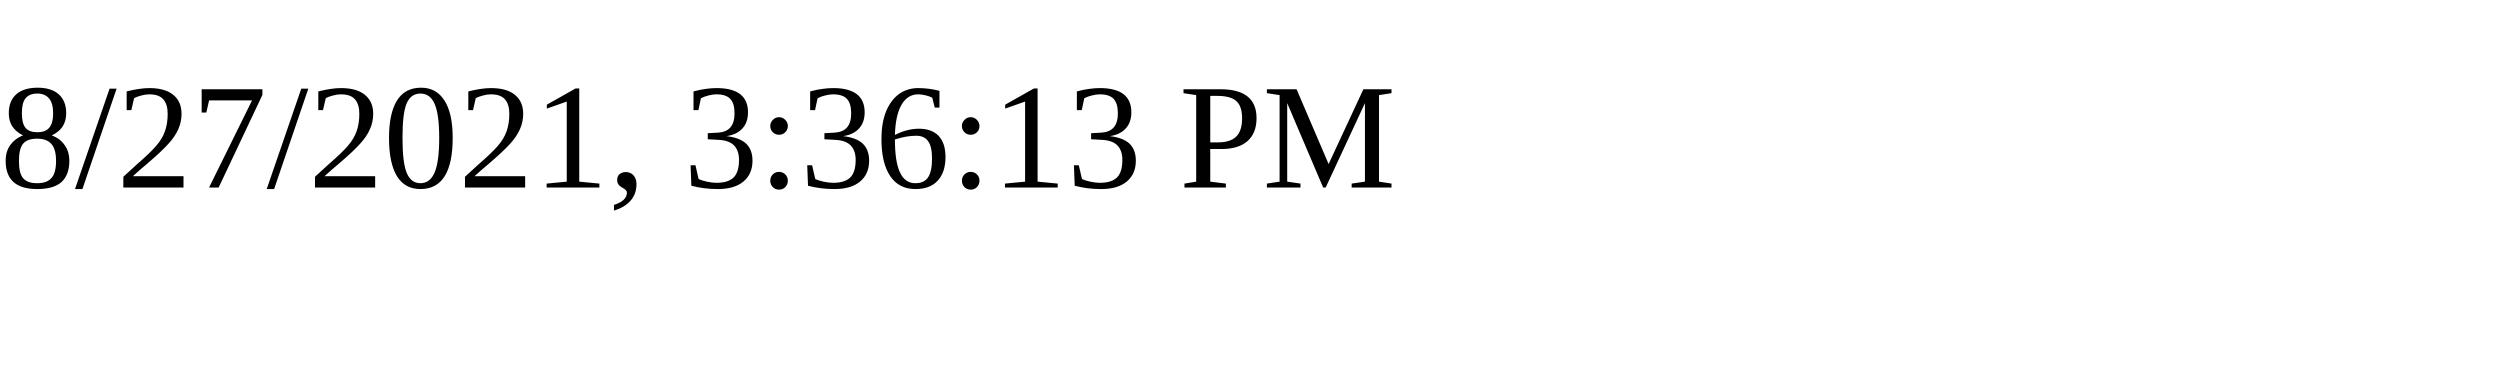
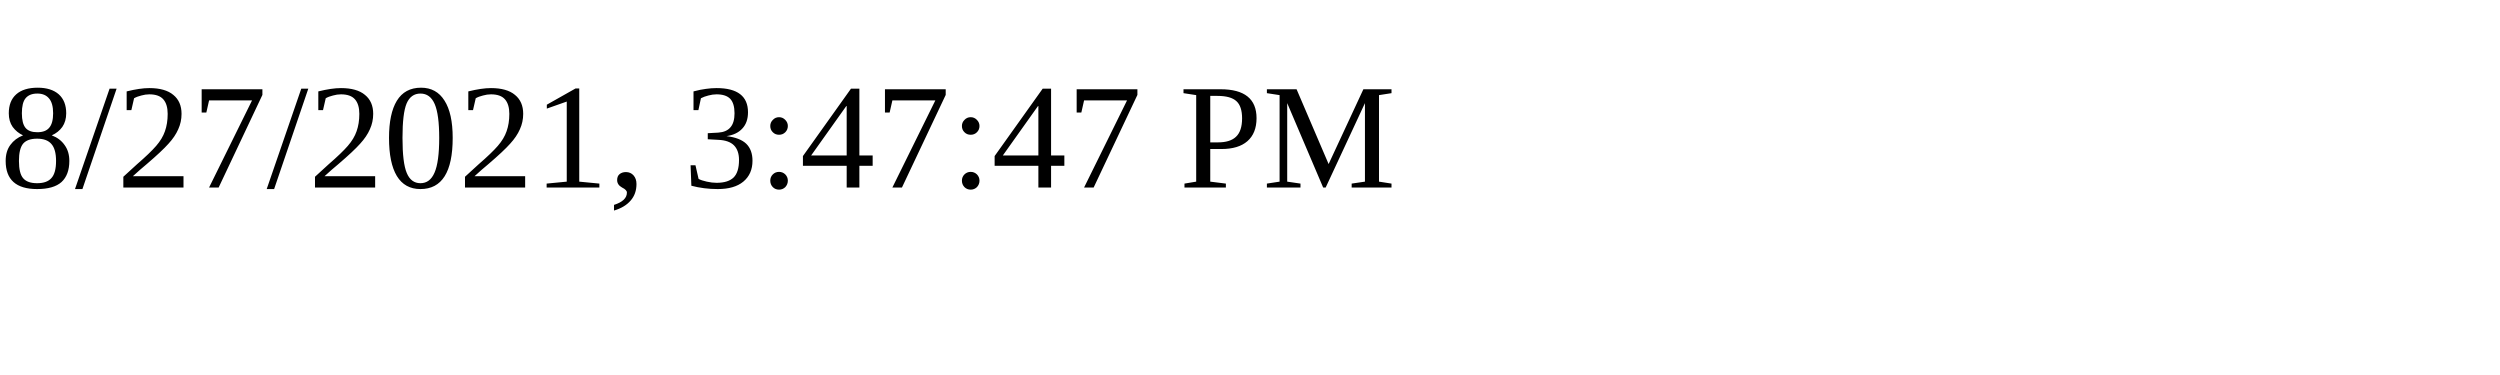
<svg xmlns="http://www.w3.org/2000/svg" height="30" width="200">
-   <text x="0" y="15">8/27/2021, 3:36:13 PM</text>
+   <text x="0" y="15">8/27/2021, 3:47:47 PM</text>
</svg>
